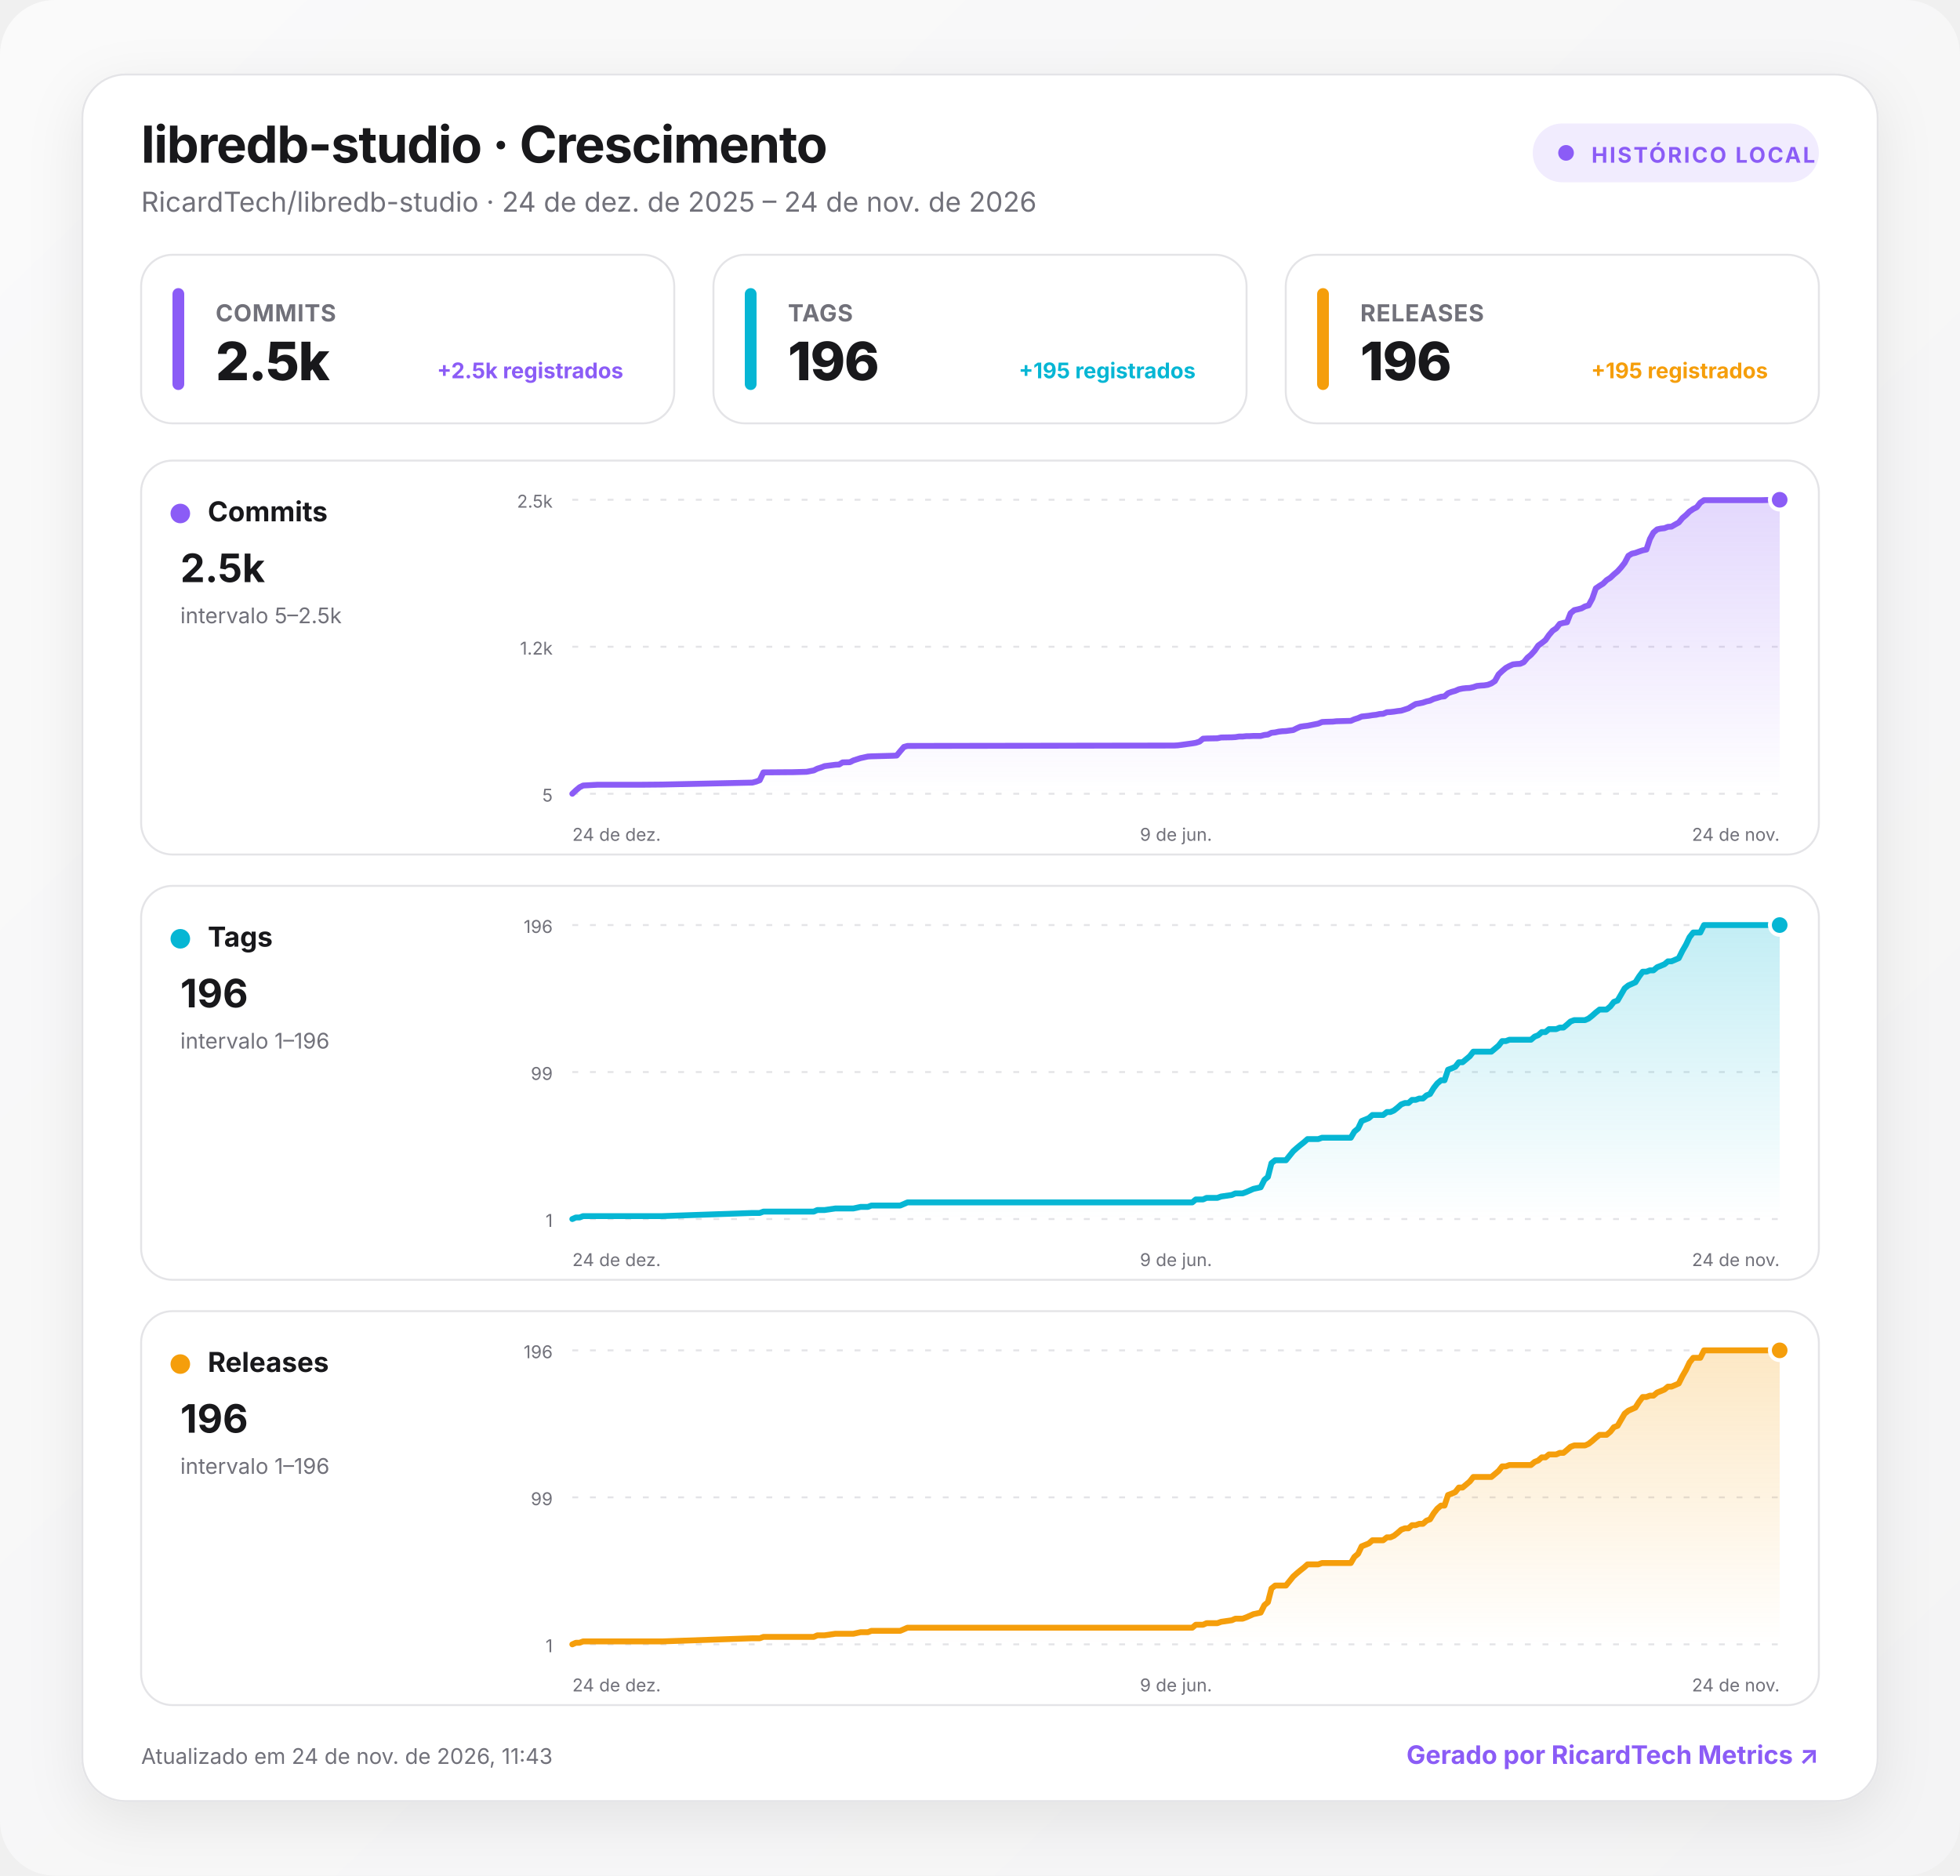
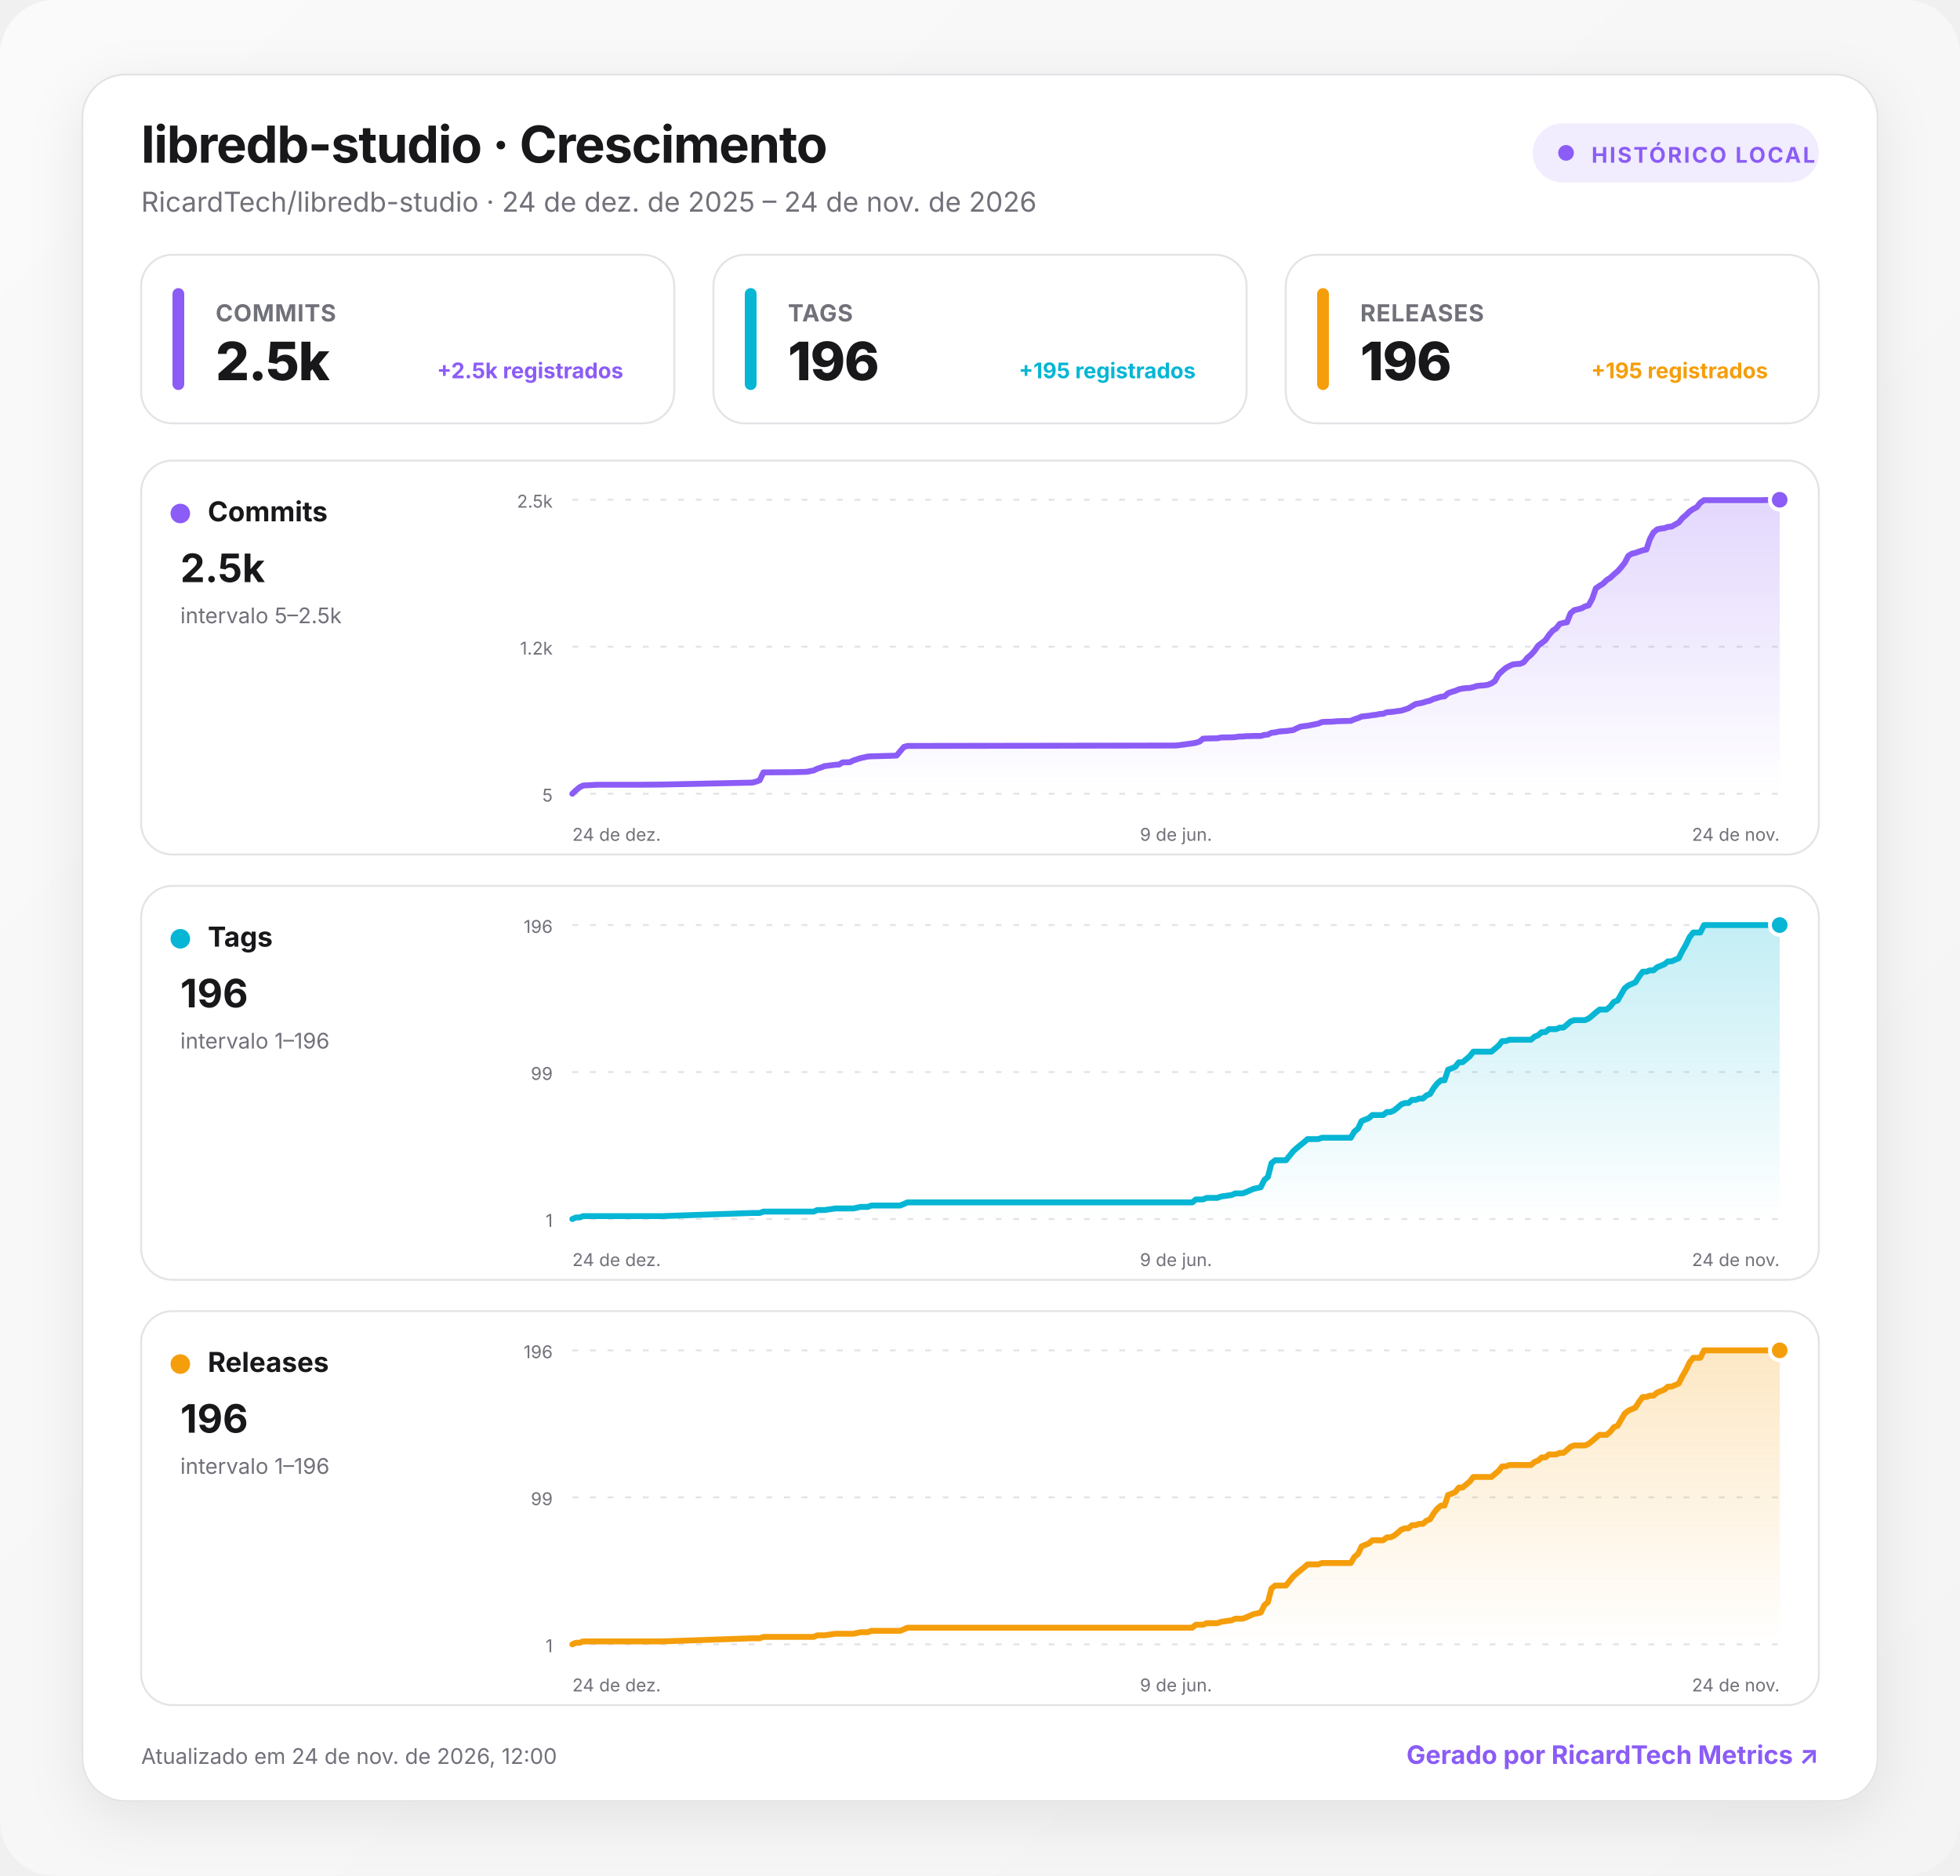
<svg xmlns="http://www.w3.org/2000/svg" width="1000" height="957" viewBox="0 0 1000 957" role="img" aria-labelledby="title desc">
  <defs>
    <linearGradient id="background" x1="0" y1="0" x2="1" y2="1">
      <stop offset="0" stop-color="#fafafa" />
      <stop offset="1" stop-color="#f4f4f5" />
    </linearGradient>
    <linearGradient id="fill-commits" x1="0" y1="0" x2="0" y2="1">
      <stop offset="0" stop-color="#8b5cf6" stop-opacity=".24" />
      <stop offset="1" stop-color="#8b5cf6" stop-opacity="0" />
    </linearGradient>
    <linearGradient id="fill-tags" x1="0" y1="0" x2="0" y2="1">
      <stop offset="0" stop-color="#06b6d4" stop-opacity=".24" />
      <stop offset="1" stop-color="#06b6d4" stop-opacity="0" />
    </linearGradient>
    <linearGradient id="fill-releases" x1="0" y1="0" x2="0" y2="1">
      <stop offset="0" stop-color="#f59e0b" stop-opacity=".24" />
      <stop offset="1" stop-color="#f59e0b" stop-opacity="0" />
    </linearGradient>
    <filter id="shadow" x="-10%" y="-10%" width="120%" height="130%">
      <feDropShadow dx="0" dy="8" stdDeviation="14" flood-color="#18181b" flood-opacity=".08" />
    </filter>
    <style>
      :root { color-scheme: light dark; }
      .bg { fill: url(#background); }
      .surface { fill: #ffffff; stroke: #e4e4e7; }
      .panel { fill: #ffffff; stroke: #e4e4e7; }
      .primary { fill: #18181b; }
      .secondary { fill: #71717a; }
      .grid { stroke: #e4e4e7; }
      text { font-family: Inter, ui-sans-serif, system-ui, -apple-system, BlinkMacSystemFont, "Segoe UI", Roboto, sans-serif; }
      @media (prefers-color-scheme: dark) {
        .bg { fill: #09090b; }
        .surface, .panel { fill: #111113; stroke: #27272a; }
        .primary { fill: #fafafa; }
        .secondary { fill: #a1a1aa; }
        .grid { stroke: #27272a; }
      }
    </style>
  </defs>
  <rect class="bg" width="1000" height="957" rx="28" />
  <g transform="translate(42 38)">
    <rect x="0" y="0" width="916" height="881" rx="22" class="surface" filter="url(#shadow)" />
    <text x="30" y="45" class="primary" font-size="26" font-weight="750" letter-spacing="-.5">libredb-studio · Crescimento</text>
    <text x="30" y="70" class="secondary" font-size="14">RicardTech/libredb-studio · 24 de dez. de 2025 – 24 de nov. de 2026</text>
    <g transform="translate(740 25)">
      <rect width="146" height="30" rx="15" fill="#8b5cf6" fill-opacity=".12" />
      <circle cx="17" cy="15" r="4" fill="#8b5cf6" />
      <text x="30" y="20" fill="#8b5cf6" font-size="11" font-weight="700" letter-spacing="1">HISTÓRICO LOCAL</text>
    </g>
    <g transform="translate(30 92)">
      <rect width="272" height="86" rx="16" class="panel" />
      <rect x="16" y="17" width="6" height="52" rx="3" fill="#8b5cf6" />
      <text x="38" y="34" class="secondary" font-size="12" font-weight="650" letter-spacing=".3">COMMITS</text>
      <text x="38" y="64" class="primary" font-size="27" font-weight="760" letter-spacing="-.5">2.5k</text>
      <text x="246" y="63" text-anchor="end" fill="#8b5cf6" font-size="11" font-weight="650">+2.5k registrados</text>
    </g>
    <g transform="translate(322 92)">
      <rect width="272" height="86" rx="16" class="panel" />
      <rect x="16" y="17" width="6" height="52" rx="3" fill="#06b6d4" />
      <text x="38" y="34" class="secondary" font-size="12" font-weight="650" letter-spacing=".3">TAGS</text>
      <text x="38" y="64" class="primary" font-size="27" font-weight="760" letter-spacing="-.5">196</text>
      <text x="246" y="63" text-anchor="end" fill="#06b6d4" font-size="11" font-weight="650">+195 registrados</text>
    </g>
    <g transform="translate(614 92)">
      <rect width="272" height="86" rx="16" class="panel" />
      <rect x="16" y="17" width="6" height="52" rx="3" fill="#f59e0b" />
      <text x="38" y="34" class="secondary" font-size="12" font-weight="650" letter-spacing=".3">RELEASES</text>
      <text x="38" y="64" class="primary" font-size="27" font-weight="760" letter-spacing="-.5">196</text>
      <text x="246" y="63" text-anchor="end" fill="#f59e0b" font-size="11" font-weight="650">+195 registrados</text>
    </g>
    <g transform="translate(30 197)">
      <rect width="856" height="201" rx="16" class="panel" />
      <circle cx="20" cy="27" r="5" fill="#8b5cf6" />
      <text x="34" y="31" class="primary" font-size="14" font-weight="700">Commits</text>
      <text x="20" y="62" class="primary" font-size="20" font-weight="750">2.5k</text>
      <text x="20" y="83" class="secondary" font-size="11">intervalo 5–2.5k</text>
      <line x1="220" x2="836" y1="20" y2="20" class="grid" stroke-width="1" stroke-dasharray="3 6" />
      <text x="210" y="24" text-anchor="end" class="secondary" font-size="9">2.5k</text>
      <line x1="220" x2="836" y1="95" y2="95" class="grid" stroke-width="1" stroke-dasharray="3 6" />
      <text x="210" y="99" text-anchor="end" class="secondary" font-size="9">1.2k</text>
      <line x1="220" x2="836" y1="170" y2="170" class="grid" stroke-width="1" stroke-dasharray="3 6" />
      <text x="210" y="174" text-anchor="end" class="secondary" font-size="9">5</text>
      <path d="M220 170 L221.8 168.3 L223.7 166.7 L225.5 165.8 L227.4 165.7 L229.2 165.6 L232.9 165.4 L254.9 165.4 L266 165.3 L311.9 164.3 L313.8 163.8 L315.6 163.1 L317.5 159.1 L330.3 159 L332.2 159 L339.5 158.8 L343.2 158.1 L345 157.2 L346.9 156.6 L348.7 155.9 L354.2 155.2 L356.1 155.1 L357.9 154 L361.6 153.9 L363.4 153 L367.1 151.8 L370.8 151 L372.6 150.9 L383.7 150.6 L385.5 150.5 L387.3 148.3 L389.2 146.1 L391 145.6 L527.1 145.4 L528.9 145.3 L536.3 144.3 L538.1 144 L540 143.4 L541.8 141.9 L543.6 141.8 L549.1 141.7 L551 141.3 L556.5 141.2 L558.3 141.1 L560.2 140.8 L562 140.8 L563.9 140.6 L565.7 140.6 L567.5 140.5 L571.2 140.5 L573.1 140 L574.9 139.8 L576.7 138.9 L578.6 138.7 L580.4 138.3 L582.2 138.1 L584.1 138 L587.8 137.5 L589.6 136.6 L591.4 135.8 L593.3 135.5 L595.1 135.3 L600.6 134.2 L602.5 133.4 L604.3 133.3 L608 133.2 L609.8 133 L617.2 132.8 L619 132 L620.9 131.4 L622.7 130.6 L626.4 130.2 L628.2 129.9 L630.1 129.7 L631.9 129.3 L633.7 129.2 L635.6 128.4 L637.4 128.3 L639.2 128.1 L641.1 127.8 L642.9 127.6 L644.8 127 L646.6 126.4 L648.4 125.3 L650.3 124.2 L652.1 123.9 L654 123.5 L655.8 122.9 L657.6 122.5 L659.5 121.6 L661.3 121.1 L663.2 120.5 L665 120.3 L666.8 118.7 L668.7 118 L670.5 117.5 L672.3 116.7 L674.2 116.3 L676 116.1 L677.9 116 L679.7 115.6 L681.5 115 L683.4 114.8 L685.2 114.7 L687.1 114.4 L688.9 113.7 L690.7 112.5 L692.6 109.1 L694.4 107.4 L696.3 105.8 L698.1 104.8 L699.9 104 L701.8 103.8 L703.6 103.7 L705.4 102.9 L707.3 100.6 L709.1 99.1 L711 97 L712.8 94.4 L714.6 93.1 L716.5 91.6 L718.3 89 L720.2 86.8 L722 85.6 L723.8 83.3 L725.7 82.8 L727.5 82.5 L729.3 77.9 L731.2 76.3 L733 75.9 L734.9 75.4 L736.7 74.4 L738.5 73.9 L740.4 70.4 L742.2 65.2 L744.1 63.9 L745.9 62.8 L747.7 61 L749.6 59.8 L751.4 58.1 L753.3 56.5 L755.1 54.5 L756.9 52.2 L758.8 48.6 L760.6 47.5 L762.4 47.1 L764.3 46.4 L766.1 45.8 L768 45.4 L769.8 40 L771.6 36.7 L773.5 35.1 L775.3 34.7 L777.2 34.5 L779 33.8 L780.8 33.7 L782.7 32.6 L784.5 31.6 L786.4 29.3 L788.2 27.8 L790 26 L791.9 24.7 L793.7 23.8 L795.5 21.5 L797.4 20.2 L826.8 20.2 L830.5 20.1 L832.3 20 L836 20 L836 170 L220 170 Z" fill="url(#fill-commits)" />
      <path d="M220 170 L221.8 168.3 L223.7 166.7 L225.5 165.8 L227.4 165.7 L229.2 165.6 L232.9 165.4 L254.9 165.4 L266 165.3 L311.9 164.3 L313.8 163.8 L315.6 163.1 L317.5 159.1 L330.3 159 L332.2 159 L339.5 158.8 L343.2 158.1 L345 157.2 L346.9 156.6 L348.7 155.9 L354.2 155.2 L356.1 155.1 L357.9 154 L361.6 153.9 L363.4 153 L367.1 151.8 L370.8 151 L372.6 150.9 L383.7 150.6 L385.5 150.5 L387.3 148.3 L389.2 146.1 L391 145.6 L527.1 145.4 L528.9 145.3 L536.3 144.3 L538.1 144 L540 143.4 L541.8 141.9 L543.6 141.8 L549.1 141.7 L551 141.3 L556.5 141.2 L558.3 141.1 L560.2 140.8 L562 140.8 L563.9 140.6 L565.7 140.6 L567.5 140.5 L571.2 140.5 L573.1 140 L574.9 139.8 L576.7 138.9 L578.6 138.7 L580.4 138.3 L582.2 138.1 L584.1 138 L587.8 137.5 L589.6 136.6 L591.4 135.8 L593.3 135.5 L595.1 135.3 L600.6 134.2 L602.5 133.4 L604.3 133.3 L608 133.2 L609.8 133 L617.2 132.8 L619 132 L620.9 131.4 L622.7 130.6 L626.4 130.2 L628.2 129.9 L630.1 129.7 L631.9 129.3 L633.7 129.2 L635.6 128.4 L637.4 128.3 L639.2 128.1 L641.1 127.8 L642.9 127.6 L644.8 127 L646.6 126.4 L648.4 125.3 L650.3 124.2 L652.1 123.9 L654 123.5 L655.8 122.9 L657.6 122.5 L659.5 121.6 L661.3 121.1 L663.2 120.5 L665 120.3 L666.8 118.7 L668.7 118 L670.5 117.5 L672.3 116.7 L674.2 116.3 L676 116.1 L677.9 116 L679.7 115.6 L681.5 115 L683.4 114.8 L685.2 114.7 L687.1 114.4 L688.9 113.7 L690.7 112.5 L692.6 109.1 L694.4 107.4 L696.3 105.8 L698.1 104.8 L699.9 104 L701.8 103.8 L703.6 103.7 L705.4 102.9 L707.3 100.6 L709.1 99.1 L711 97 L712.8 94.4 L714.6 93.1 L716.5 91.6 L718.3 89 L720.2 86.8 L722 85.6 L723.8 83.3 L725.7 82.8 L727.5 82.5 L729.3 77.9 L731.2 76.3 L733 75.9 L734.9 75.4 L736.7 74.4 L738.5 73.9 L740.4 70.4 L742.2 65.2 L744.1 63.9 L745.9 62.8 L747.7 61 L749.6 59.8 L751.4 58.1 L753.3 56.5 L755.1 54.5 L756.9 52.2 L758.8 48.6 L760.6 47.5 L762.4 47.1 L764.3 46.4 L766.1 45.8 L768 45.4 L769.8 40 L771.6 36.7 L773.5 35.1 L775.3 34.7 L777.2 34.5 L779 33.8 L780.8 33.7 L782.7 32.6 L784.5 31.6 L786.4 29.3 L788.2 27.8 L790 26 L791.9 24.7 L793.7 23.8 L795.5 21.5 L797.4 20.2 L826.8 20.2 L830.5 20.1 L832.3 20 L836 20" fill="none" stroke="#8b5cf6" stroke-width="3" stroke-linecap="round" stroke-linejoin="round" />
      <circle cx="836" cy="20" r="5" fill="#8b5cf6" stroke="#fff" stroke-width="2" />
      <text x="220" y="194" text-anchor="start" class="secondary" font-size="9">24 de dez.</text>
      <text x="528" y="194" text-anchor="middle" class="secondary" font-size="9">9 de jun.</text>
      <text x="836" y="194" text-anchor="end" class="secondary" font-size="9">24 de nov.</text>
    </g>
    <g transform="translate(30 414)">
      <rect width="856" height="201" rx="16" class="panel" />
      <circle cx="20" cy="27" r="5" fill="#06b6d4" />
      <text x="34" y="31" class="primary" font-size="14" font-weight="700">Tags</text>
      <text x="20" y="62" class="primary" font-size="20" font-weight="750">196</text>
      <text x="20" y="83" class="secondary" font-size="11">intervalo 1–196</text>
      <line x1="220" x2="836" y1="20" y2="20" class="grid" stroke-width="1" stroke-dasharray="3 6" />
      <text x="210" y="24" text-anchor="end" class="secondary" font-size="9">196</text>
      <line x1="220" x2="836" y1="95" y2="95" class="grid" stroke-width="1" stroke-dasharray="3 6" />
      <text x="210" y="99" text-anchor="end" class="secondary" font-size="9">99</text>
      <line x1="220" x2="836" y1="170" y2="170" class="grid" stroke-width="1" stroke-dasharray="3 6" />
      <text x="210" y="174" text-anchor="end" class="secondary" font-size="9">1</text>
      <path d="M220 170 L221.8 169.2 L223.7 169.2 L225.5 168.5 L227.4 168.5 L229.2 168.5 L232.9 168.5 L254.9 168.5 L266 168.5 L311.9 166.9 L313.8 166.9 L315.6 166.9 L317.5 166.2 L330.3 166.2 L332.2 166.2 L339.5 166.2 L343.2 166.2 L345 165.4 L346.9 165.4 L348.7 165.4 L354.2 164.6 L356.1 164.6 L357.9 164.6 L361.6 164.6 L363.4 164.6 L367.1 163.8 L370.8 163.8 L372.6 163.1 L383.7 163.1 L385.5 163.1 L387.3 163.1 L389.2 162.3 L391 161.5 L527.1 161.5 L528.9 161.5 L536.3 161.5 L538.1 160 L540 160 L541.8 160 L543.6 159.2 L549.1 159.2 L551 158.5 L556.5 157.7 L558.3 156.9 L560.2 156.9 L562 156.9 L563.9 156.2 L565.7 155.4 L567.5 154.6 L571.2 153.8 L573.1 150 L574.9 148.5 L576.7 141.5 L578.6 140 L580.4 140 L582.2 140 L584.1 140 L587.8 135.4 L589.6 133.8 L591.4 132.3 L593.3 130.8 L595.1 129.2 L600.6 129.2 L602.5 128.5 L604.3 128.5 L608 128.5 L609.8 128.5 L617.2 128.5 L619 125.4 L620.9 123.8 L622.7 120 L626.4 118.5 L628.2 116.9 L630.1 116.9 L631.9 116.9 L633.7 116.9 L635.6 115.4 L637.4 115.4 L639.2 114.6 L641.1 113.1 L642.9 111.5 L644.8 110.8 L646.6 110.8 L648.4 109.2 L650.3 109.2 L652.1 108.5 L654 108.5 L655.8 106.9 L657.6 106.2 L659.5 103.1 L661.3 100.8 L663.2 99.2 L665 99.2 L666.8 93.8 L668.7 93.1 L670.5 92.3 L672.3 90 L674.2 90 L676 88.5 L677.9 86.9 L679.7 84.6 L681.5 84.6 L683.4 84.6 L685.2 84.6 L687.1 84.6 L688.9 84.6 L690.7 83.1 L692.6 81.5 L694.4 79.2 L696.3 79.2 L698.1 78.5 L699.9 78.5 L701.8 78.5 L703.6 78.5 L705.4 78.5 L707.3 78.5 L709.1 78.5 L711 76.9 L712.8 76.2 L714.6 74.6 L716.5 74.6 L718.3 73.1 L720.2 73.1 L722 73.1 L723.8 72.3 L725.7 72.3 L727.5 70.8 L729.3 69.2 L731.2 68.5 L733 68.5 L734.9 68.5 L736.7 68.5 L738.5 67.7 L740.4 66.2 L742.2 64.6 L744.1 63.1 L745.9 63.1 L747.7 63.1 L749.6 61.5 L751.4 59.2 L753.3 58.5 L755.1 55.4 L756.9 52.3 L758.8 50.8 L760.6 50 L762.4 49.2 L764.3 46.2 L766.1 43.8 L768 43.8 L769.8 43.1 L771.6 43.1 L773.5 41.5 L775.3 40.8 L777.2 40 L779 38.5 L780.8 38.5 L782.7 37.7 L784.5 36.9 L786.4 33.1 L788.2 30 L790 26.2 L791.9 23.8 L793.7 23.8 L795.5 23.8 L797.4 20 L826.8 20 L830.5 20 L832.3 20 L836 20 L836 170 L220 170 Z" fill="url(#fill-tags)" />
      <path d="M220 170 L221.8 169.2 L223.7 169.2 L225.5 168.5 L227.4 168.5 L229.2 168.5 L232.9 168.5 L254.9 168.5 L266 168.5 L311.9 166.9 L313.8 166.9 L315.6 166.9 L317.5 166.2 L330.3 166.2 L332.2 166.2 L339.5 166.2 L343.2 166.2 L345 165.4 L346.9 165.4 L348.7 165.4 L354.2 164.6 L356.1 164.6 L357.9 164.6 L361.6 164.6 L363.4 164.6 L367.1 163.8 L370.8 163.8 L372.6 163.1 L383.7 163.1 L385.5 163.1 L387.3 163.1 L389.2 162.3 L391 161.5 L527.1 161.5 L528.9 161.5 L536.3 161.5 L538.1 160 L540 160 L541.8 160 L543.6 159.2 L549.1 159.2 L551 158.5 L556.5 157.7 L558.3 156.9 L560.2 156.9 L562 156.9 L563.9 156.2 L565.7 155.4 L567.5 154.6 L571.2 153.8 L573.1 150 L574.9 148.5 L576.7 141.5 L578.6 140 L580.4 140 L582.2 140 L584.1 140 L587.8 135.4 L589.6 133.8 L591.4 132.3 L593.3 130.8 L595.1 129.2 L600.6 129.2 L602.5 128.5 L604.3 128.5 L608 128.5 L609.8 128.5 L617.2 128.5 L619 125.4 L620.9 123.8 L622.7 120 L626.4 118.5 L628.2 116.9 L630.1 116.9 L631.9 116.9 L633.7 116.9 L635.6 115.4 L637.4 115.4 L639.2 114.6 L641.1 113.1 L642.9 111.5 L644.8 110.8 L646.6 110.8 L648.4 109.2 L650.3 109.2 L652.1 108.5 L654 108.5 L655.8 106.9 L657.6 106.2 L659.5 103.1 L661.3 100.8 L663.2 99.2 L665 99.2 L666.8 93.8 L668.7 93.1 L670.5 92.3 L672.3 90 L674.2 90 L676 88.5 L677.9 86.9 L679.7 84.6 L681.5 84.6 L683.4 84.6 L685.2 84.6 L687.1 84.6 L688.9 84.6 L690.7 83.1 L692.6 81.5 L694.4 79.2 L696.3 79.2 L698.1 78.5 L699.9 78.5 L701.8 78.5 L703.6 78.5 L705.4 78.5 L707.3 78.5 L709.1 78.5 L711 76.9 L712.8 76.2 L714.6 74.6 L716.5 74.6 L718.3 73.1 L720.2 73.1 L722 73.1 L723.8 72.3 L725.7 72.3 L727.5 70.8 L729.3 69.2 L731.2 68.5 L733 68.5 L734.9 68.5 L736.7 68.5 L738.5 67.7 L740.4 66.2 L742.2 64.6 L744.1 63.1 L745.9 63.1 L747.7 63.1 L749.6 61.5 L751.4 59.2 L753.3 58.5 L755.1 55.4 L756.9 52.3 L758.8 50.8 L760.6 50 L762.4 49.2 L764.3 46.2 L766.1 43.8 L768 43.8 L769.8 43.1 L771.6 43.1 L773.5 41.5 L775.3 40.8 L777.2 40 L779 38.5 L780.8 38.5 L782.7 37.7 L784.5 36.9 L786.4 33.1 L788.2 30 L790 26.2 L791.9 23.8 L793.7 23.8 L795.5 23.8 L797.4 20 L826.8 20 L830.5 20 L832.3 20 L836 20" fill="none" stroke="#06b6d4" stroke-width="3" stroke-linecap="round" stroke-linejoin="round" />
      <circle cx="836" cy="20" r="5" fill="#06b6d4" stroke="#fff" stroke-width="2" />
      <text x="220" y="194" text-anchor="start" class="secondary" font-size="9">24 de dez.</text>
      <text x="528" y="194" text-anchor="middle" class="secondary" font-size="9">9 de jun.</text>
      <text x="836" y="194" text-anchor="end" class="secondary" font-size="9">24 de nov.</text>
    </g>
    <g transform="translate(30 631)">
      <rect width="856" height="201" rx="16" class="panel" />
      <circle cx="20" cy="27" r="5" fill="#f59e0b" />
      <text x="34" y="31" class="primary" font-size="14" font-weight="700">Releases</text>
      <text x="20" y="62" class="primary" font-size="20" font-weight="750">196</text>
      <text x="20" y="83" class="secondary" font-size="11">intervalo 1–196</text>
      <line x1="220" x2="836" y1="20" y2="20" class="grid" stroke-width="1" stroke-dasharray="3 6" />
      <text x="210" y="24" text-anchor="end" class="secondary" font-size="9">196</text>
      <line x1="220" x2="836" y1="95" y2="95" class="grid" stroke-width="1" stroke-dasharray="3 6" />
      <text x="210" y="99" text-anchor="end" class="secondary" font-size="9">99</text>
      <line x1="220" x2="836" y1="170" y2="170" class="grid" stroke-width="1" stroke-dasharray="3 6" />
      <text x="210" y="174" text-anchor="end" class="secondary" font-size="9">1</text>
      <path d="M220 170 L221.8 169.2 L223.7 169.2 L225.5 168.5 L227.4 168.5 L229.2 168.5 L232.9 168.5 L254.9 168.5 L266 168.5 L311.9 166.9 L313.8 166.9 L315.6 166.9 L317.5 166.2 L330.3 166.2 L332.2 166.2 L339.5 166.2 L343.2 166.2 L345 165.4 L346.9 165.4 L348.7 165.4 L354.2 164.6 L356.1 164.6 L357.9 164.6 L361.6 164.6 L363.4 164.6 L367.1 163.8 L370.8 163.8 L372.6 163.1 L383.7 163.1 L385.5 163.1 L387.3 163.1 L389.2 162.3 L391 161.5 L527.1 161.5 L528.9 161.5 L536.3 161.5 L538.1 160 L540 160 L541.8 160 L543.6 159.2 L549.1 159.2 L551 158.5 L556.5 157.7 L558.3 156.9 L560.2 156.9 L562 156.9 L563.9 156.2 L565.7 155.4 L567.5 154.6 L571.2 153.8 L573.1 150 L574.9 148.5 L576.7 141.5 L578.6 140 L580.4 140 L582.2 140 L584.1 140 L587.8 135.4 L589.6 133.8 L591.4 132.3 L593.3 130.8 L595.1 129.2 L600.6 129.2 L602.5 128.5 L604.3 128.5 L608 128.5 L609.8 128.5 L617.2 128.5 L619 125.4 L620.9 123.8 L622.7 120 L626.4 118.5 L628.2 116.9 L630.1 116.9 L631.9 116.9 L633.7 116.9 L635.6 115.4 L637.4 115.4 L639.2 114.6 L641.1 113.1 L642.9 111.5 L644.8 110.8 L646.6 110.8 L648.4 109.2 L650.3 109.2 L652.1 108.5 L654 108.5 L655.8 106.9 L657.6 106.2 L659.5 103.1 L661.3 100.8 L663.2 99.2 L665 99.2 L666.8 93.8 L668.7 93.1 L670.5 92.3 L672.3 90 L674.2 90 L676 88.5 L677.9 86.9 L679.7 84.6 L681.5 84.6 L683.4 84.6 L685.2 84.6 L687.1 84.6 L688.9 84.6 L690.7 83.1 L692.6 81.5 L694.4 79.2 L696.3 79.2 L698.1 78.5 L699.9 78.5 L701.8 78.5 L703.6 78.5 L705.4 78.5 L707.3 78.5 L709.1 78.5 L711 76.9 L712.8 76.2 L714.6 74.6 L716.5 74.6 L718.3 73.1 L720.2 73.1 L722 73.1 L723.8 72.3 L725.7 72.3 L727.5 70.8 L729.3 69.2 L731.2 68.5 L733 68.5 L734.9 68.5 L736.7 68.5 L738.5 67.7 L740.4 66.2 L742.2 64.6 L744.1 63.1 L745.9 63.1 L747.7 63.1 L749.6 61.5 L751.4 59.2 L753.3 58.5 L755.1 55.4 L756.9 52.3 L758.8 50.8 L760.6 50 L762.4 49.2 L764.3 46.2 L766.1 43.8 L768 43.8 L769.8 43.1 L771.6 43.1 L773.5 41.5 L775.3 40.8 L777.2 40 L779 38.5 L780.8 38.5 L782.7 37.7 L784.5 36.9 L786.4 33.1 L788.2 30 L790 26.2 L791.9 23.8 L793.7 23.8 L795.5 23.8 L797.4 20 L826.8 20 L830.5 20 L832.3 20 L836 20 L836 170 L220 170 Z" fill="url(#fill-releases)" />
      <path d="M220 170 L221.8 169.2 L223.7 169.2 L225.5 168.5 L227.4 168.5 L229.2 168.5 L232.9 168.5 L254.9 168.5 L266 168.5 L311.9 166.9 L313.8 166.9 L315.6 166.9 L317.5 166.2 L330.3 166.2 L332.2 166.2 L339.5 166.2 L343.2 166.2 L345 165.4 L346.9 165.4 L348.7 165.4 L354.2 164.6 L356.1 164.6 L357.9 164.6 L361.6 164.6 L363.4 164.6 L367.1 163.8 L370.8 163.8 L372.6 163.1 L383.7 163.1 L385.5 163.1 L387.3 163.1 L389.2 162.3 L391 161.5 L527.1 161.5 L528.9 161.5 L536.3 161.5 L538.1 160 L540 160 L541.8 160 L543.6 159.2 L549.1 159.2 L551 158.5 L556.5 157.7 L558.3 156.9 L560.2 156.9 L562 156.9 L563.9 156.2 L565.7 155.4 L567.5 154.6 L571.2 153.8 L573.1 150 L574.9 148.5 L576.7 141.5 L578.6 140 L580.4 140 L582.2 140 L584.1 140 L587.8 135.4 L589.6 133.8 L591.4 132.3 L593.3 130.8 L595.1 129.2 L600.6 129.2 L602.5 128.5 L604.3 128.5 L608 128.5 L609.8 128.5 L617.2 128.5 L619 125.4 L620.9 123.8 L622.7 120 L626.4 118.5 L628.2 116.9 L630.1 116.9 L631.9 116.9 L633.7 116.9 L635.6 115.4 L637.4 115.4 L639.2 114.6 L641.1 113.1 L642.9 111.5 L644.8 110.8 L646.6 110.8 L648.4 109.2 L650.3 109.2 L652.1 108.5 L654 108.5 L655.8 106.9 L657.6 106.2 L659.5 103.1 L661.3 100.8 L663.2 99.2 L665 99.2 L666.8 93.8 L668.7 93.1 L670.5 92.3 L672.3 90 L674.2 90 L676 88.5 L677.9 86.9 L679.7 84.6 L681.5 84.6 L683.4 84.6 L685.2 84.6 L687.1 84.6 L688.9 84.6 L690.7 83.1 L692.6 81.5 L694.4 79.2 L696.3 79.2 L698.1 78.5 L699.9 78.5 L701.8 78.5 L703.6 78.5 L705.4 78.5 L707.3 78.5 L709.1 78.5 L711 76.9 L712.8 76.2 L714.6 74.6 L716.5 74.6 L718.3 73.1 L720.2 73.1 L722 73.1 L723.8 72.3 L725.7 72.3 L727.5 70.8 L729.3 69.2 L731.2 68.5 L733 68.5 L734.9 68.5 L736.7 68.5 L738.5 67.7 L740.4 66.2 L742.2 64.6 L744.1 63.1 L745.9 63.1 L747.7 63.1 L749.6 61.5 L751.4 59.2 L753.3 58.5 L755.1 55.4 L756.9 52.3 L758.8 50.8 L760.6 50 L762.4 49.2 L764.3 46.2 L766.1 43.8 L768 43.8 L769.8 43.1 L771.6 43.1 L773.5 41.5 L775.3 40.8 L777.2 40 L779 38.5 L780.8 38.5 L782.7 37.7 L784.5 36.9 L786.4 33.1 L788.2 30 L790 26.2 L791.9 23.8 L793.7 23.8 L795.5 23.8 L797.4 20 L826.8 20 L830.5 20 L832.3 20 L836 20" fill="none" stroke="#f59e0b" stroke-width="3" stroke-linecap="round" stroke-linejoin="round" />
      <circle cx="836" cy="20" r="5" fill="#f59e0b" stroke="#fff" stroke-width="2" />
      <text x="220" y="194" text-anchor="start" class="secondary" font-size="9">24 de dez.</text>
      <text x="528" y="194" text-anchor="middle" class="secondary" font-size="9">9 de jun.</text>
      <text x="836" y="194" text-anchor="end" class="secondary" font-size="9">24 de nov.</text>
    </g>
-     <text x="30" y="862" class="secondary" font-size="11">Atualizado em 24 de nov. de 2026, 11:43</text>
+     <text x="30" y="862" class="secondary" font-size="11">Atualizado em 24 de nov. de 2026, 12:00</text>
    <a href="https://git.ricardtech.top/RicardTech/ricardtech-metrics" target="_blank" aria-label="Abrir projeto RicardTech Metrics">
      <text x="886" y="862" fill="#8b5cf6" text-anchor="end" font-size="13" font-weight="700">Gerado por RicardTech Metrics ↗</text>
    </a>
  </g>
</svg>
